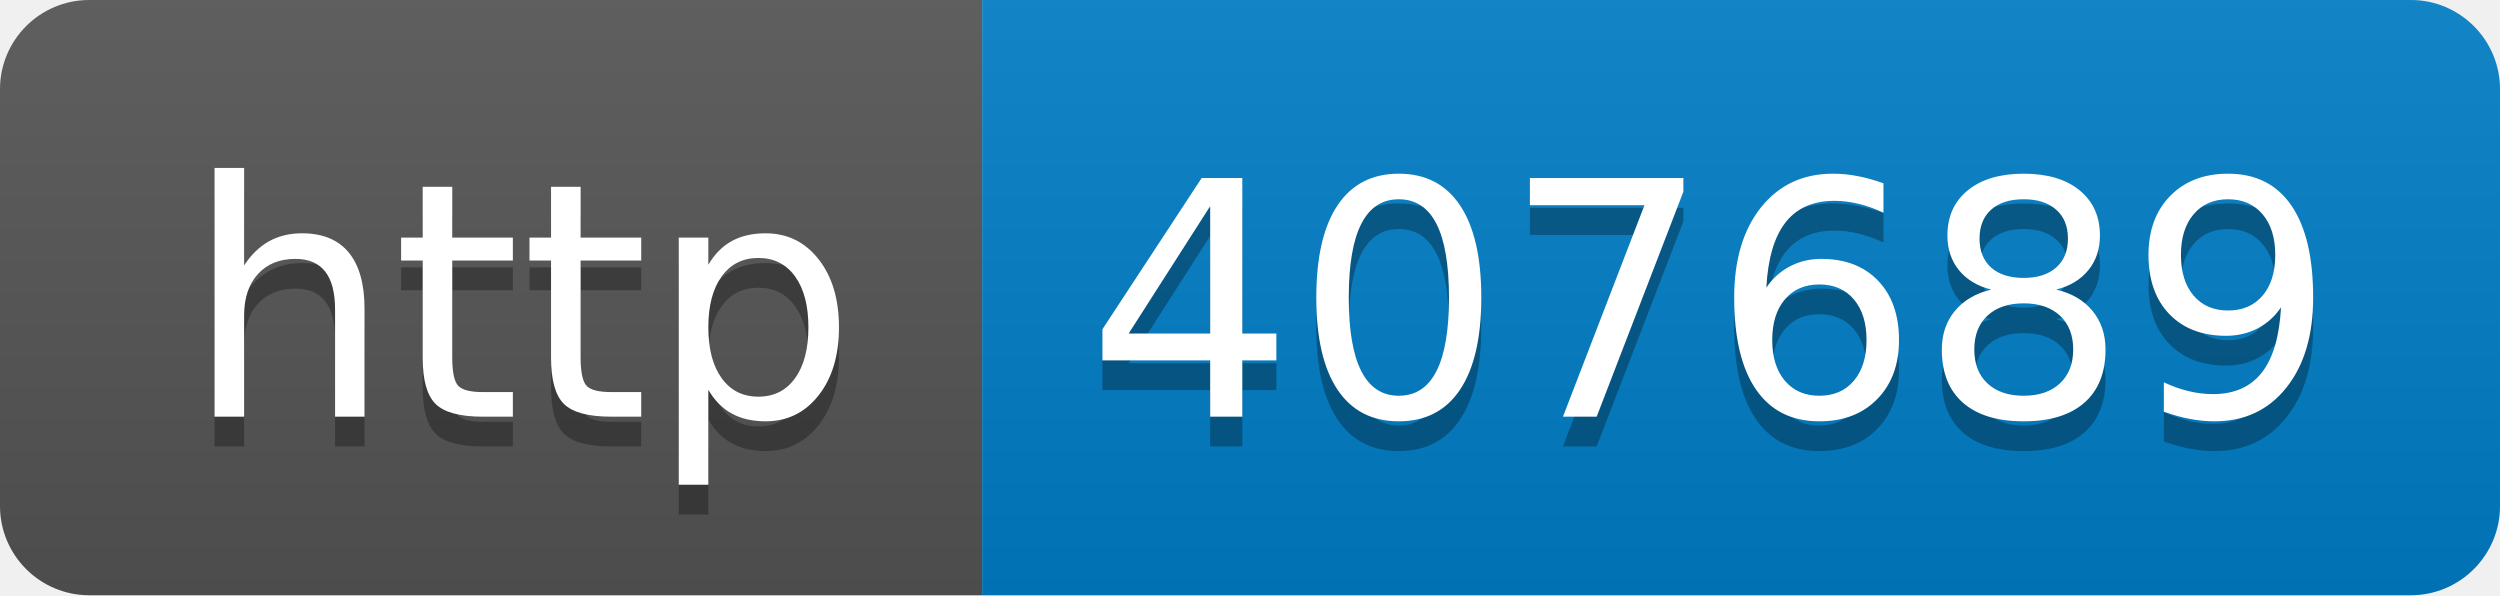
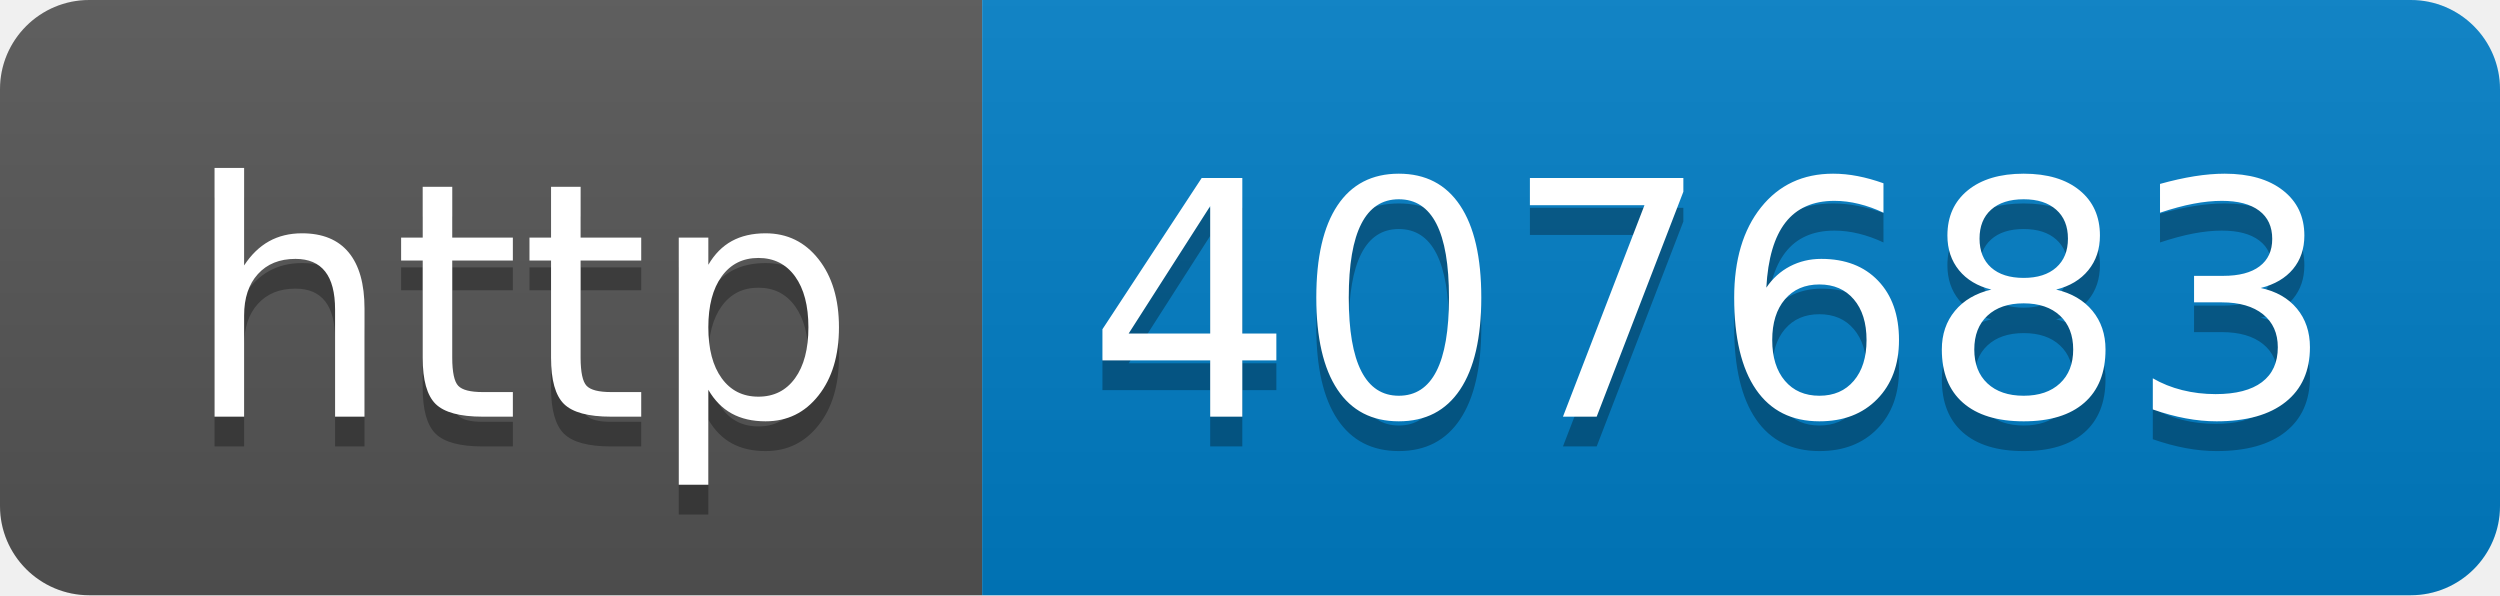
- <svg xmlns="http://www.w3.org/2000/svg" width="84" height="20" role="img" aria-label="http: 407689">
+ <svg xmlns="http://www.w3.org/2000/svg" width="84" height="20" role="img" aria-label="http: 407683">
  <linearGradient id="s" x2="0" y2="100%">
    <stop offset="0" stop-color="#bbb" stop-opacity=".1" />
    <stop offset="1" stop-opacity=".1" />
  </linearGradient>
  <clipPath id="r">
    <rect width="84" height="20" rx="3" fill="#fff" />
  </clipPath>
  <g clip-path="url(#r)">
    <rect width="33" height="20" fill="#555" />
    <rect x="33" width="51" height="20" fill="#007ec6" />
    <rect width="84" height="20" fill="url(#s)" />
  </g>
  <g fill="#fff" text-anchor="middle" font-family="Verdana,Geneva,DejaVu Sans,sans-serif" text-rendering="geometricPrecision" font-size="110">
    <text aria-hidden="true" x="175" y="150" fill="#010101" fill-opacity=".3" transform="scale(.1)" textLength="230">http</text>
    <text x="175" y="140" transform="scale(.1)" fill="#fff" textLength="230">http</text>
-     <text aria-hidden="true" x="575" y="150" fill="#010101" fill-opacity=".3" transform="scale(.1)" textLength="410">407689</text>
-     <text x="575" y="140" transform="scale(.1)" fill="#fff" textLength="410">407689</text>
+     <text aria-hidden="true" x="575" y="150" fill="#010101" fill-opacity=".3" transform="scale(.1)" textLength="410">407683</text>
+     <text x="575" y="140" transform="scale(.1)" fill="#fff" textLength="410">407683</text>
  </g>
</svg>
